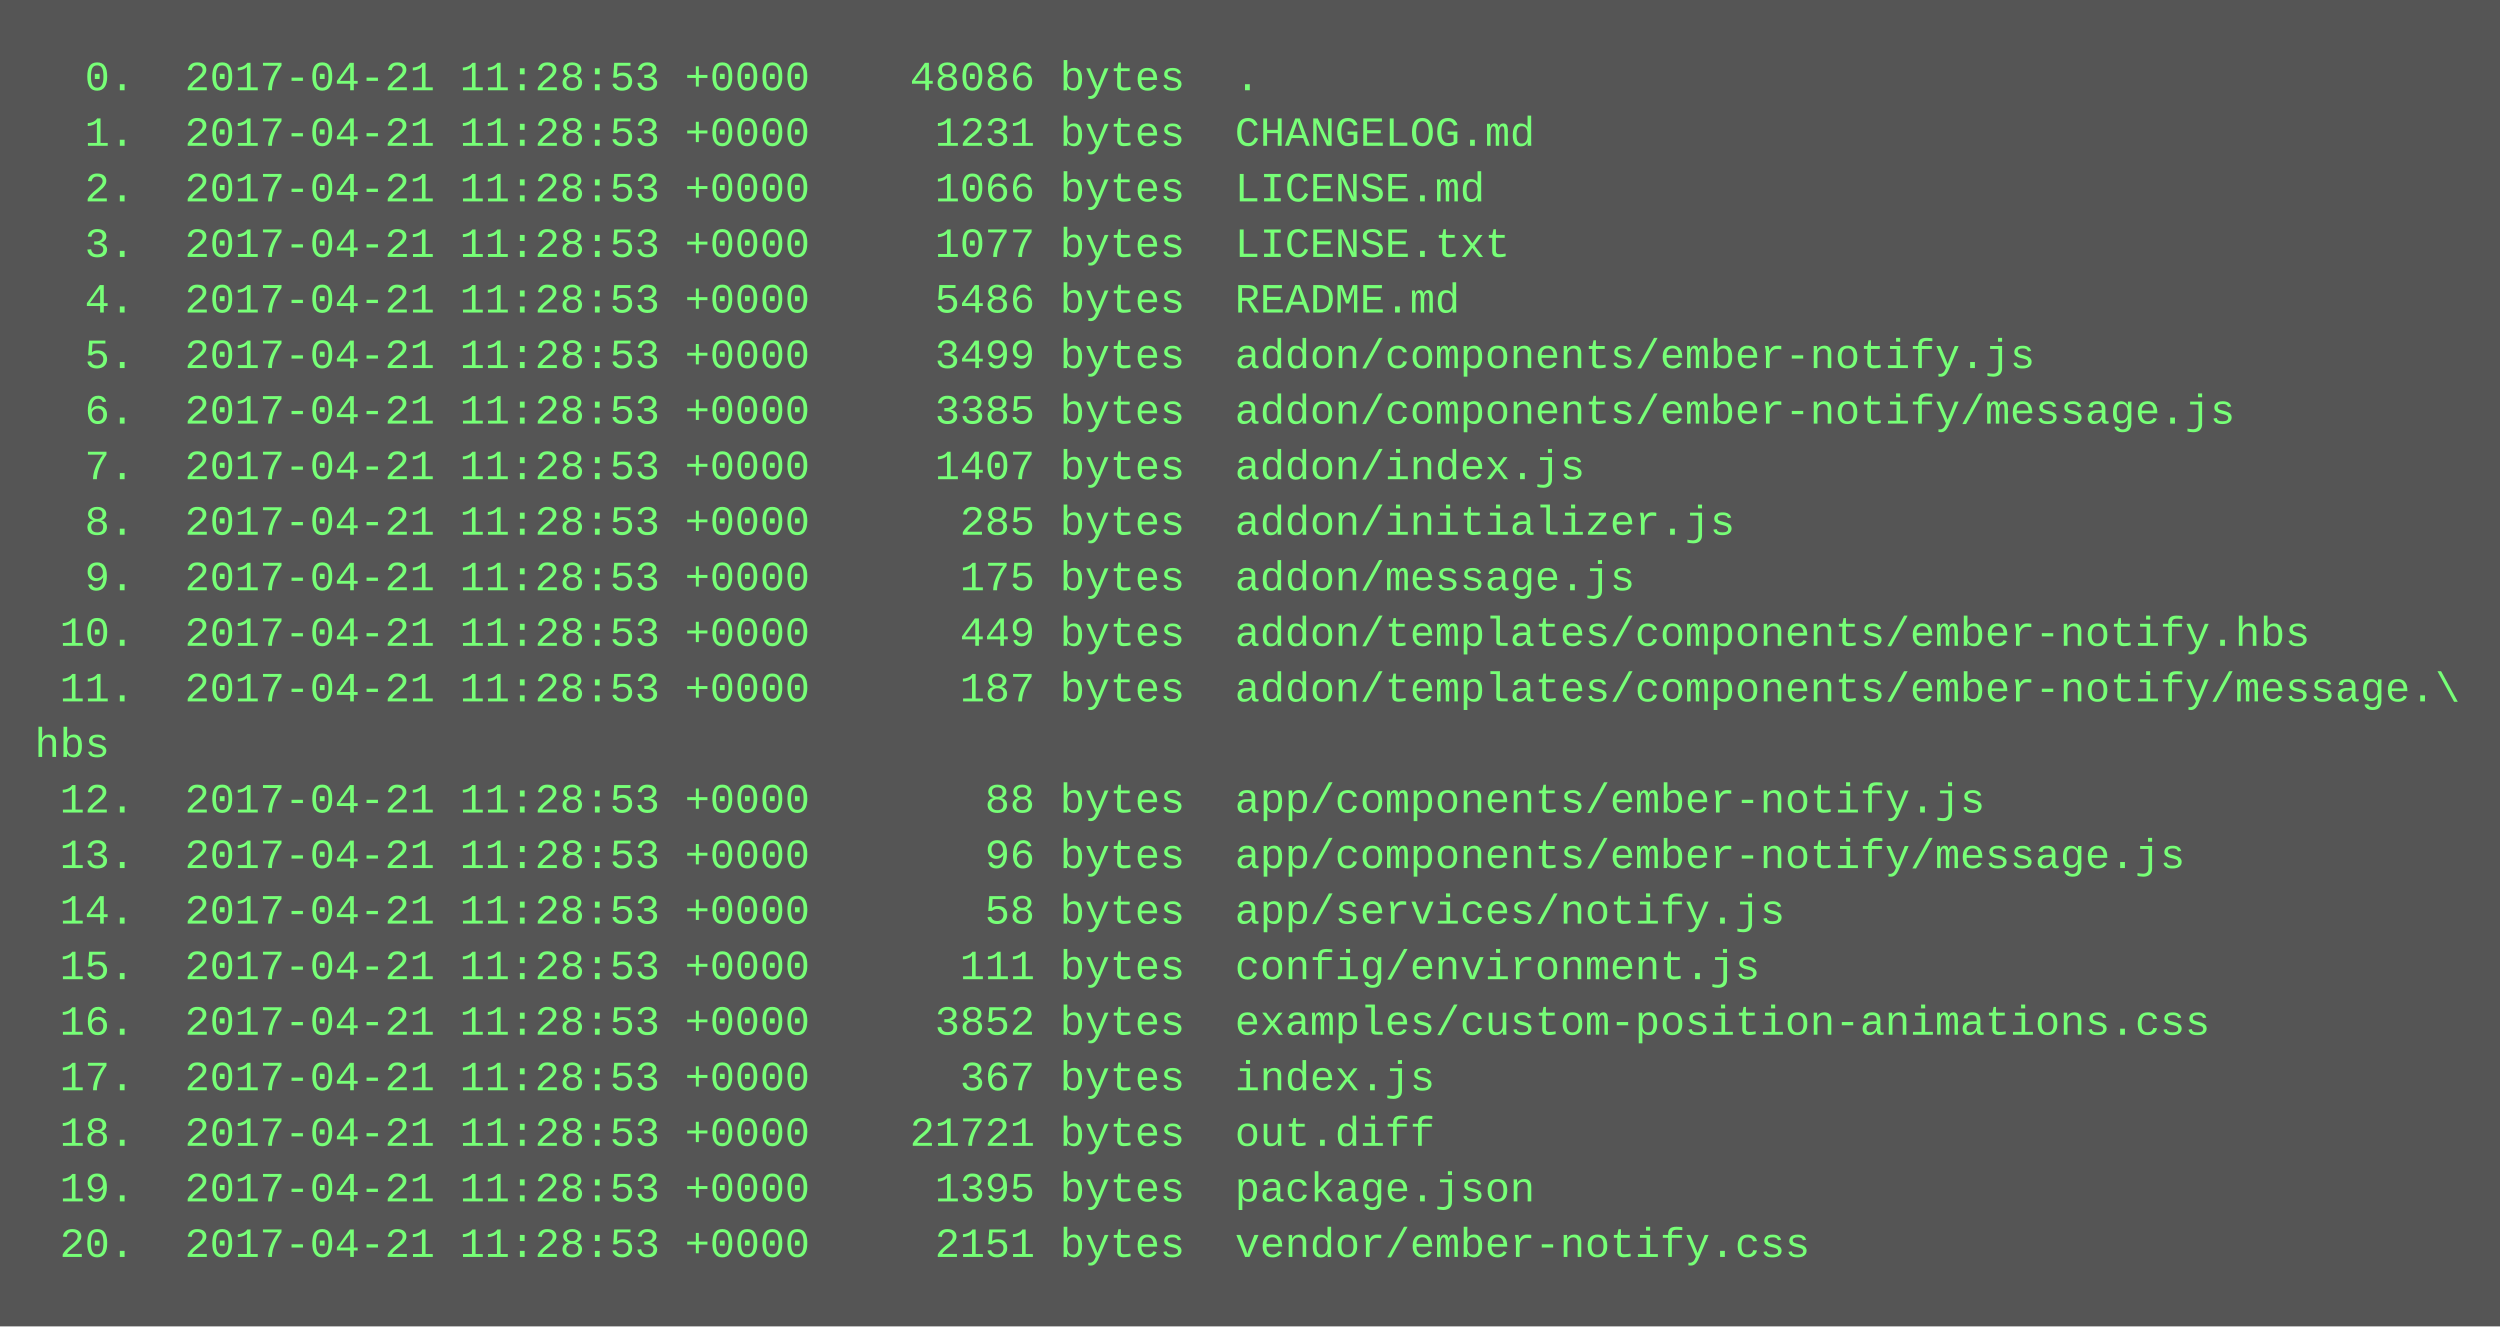
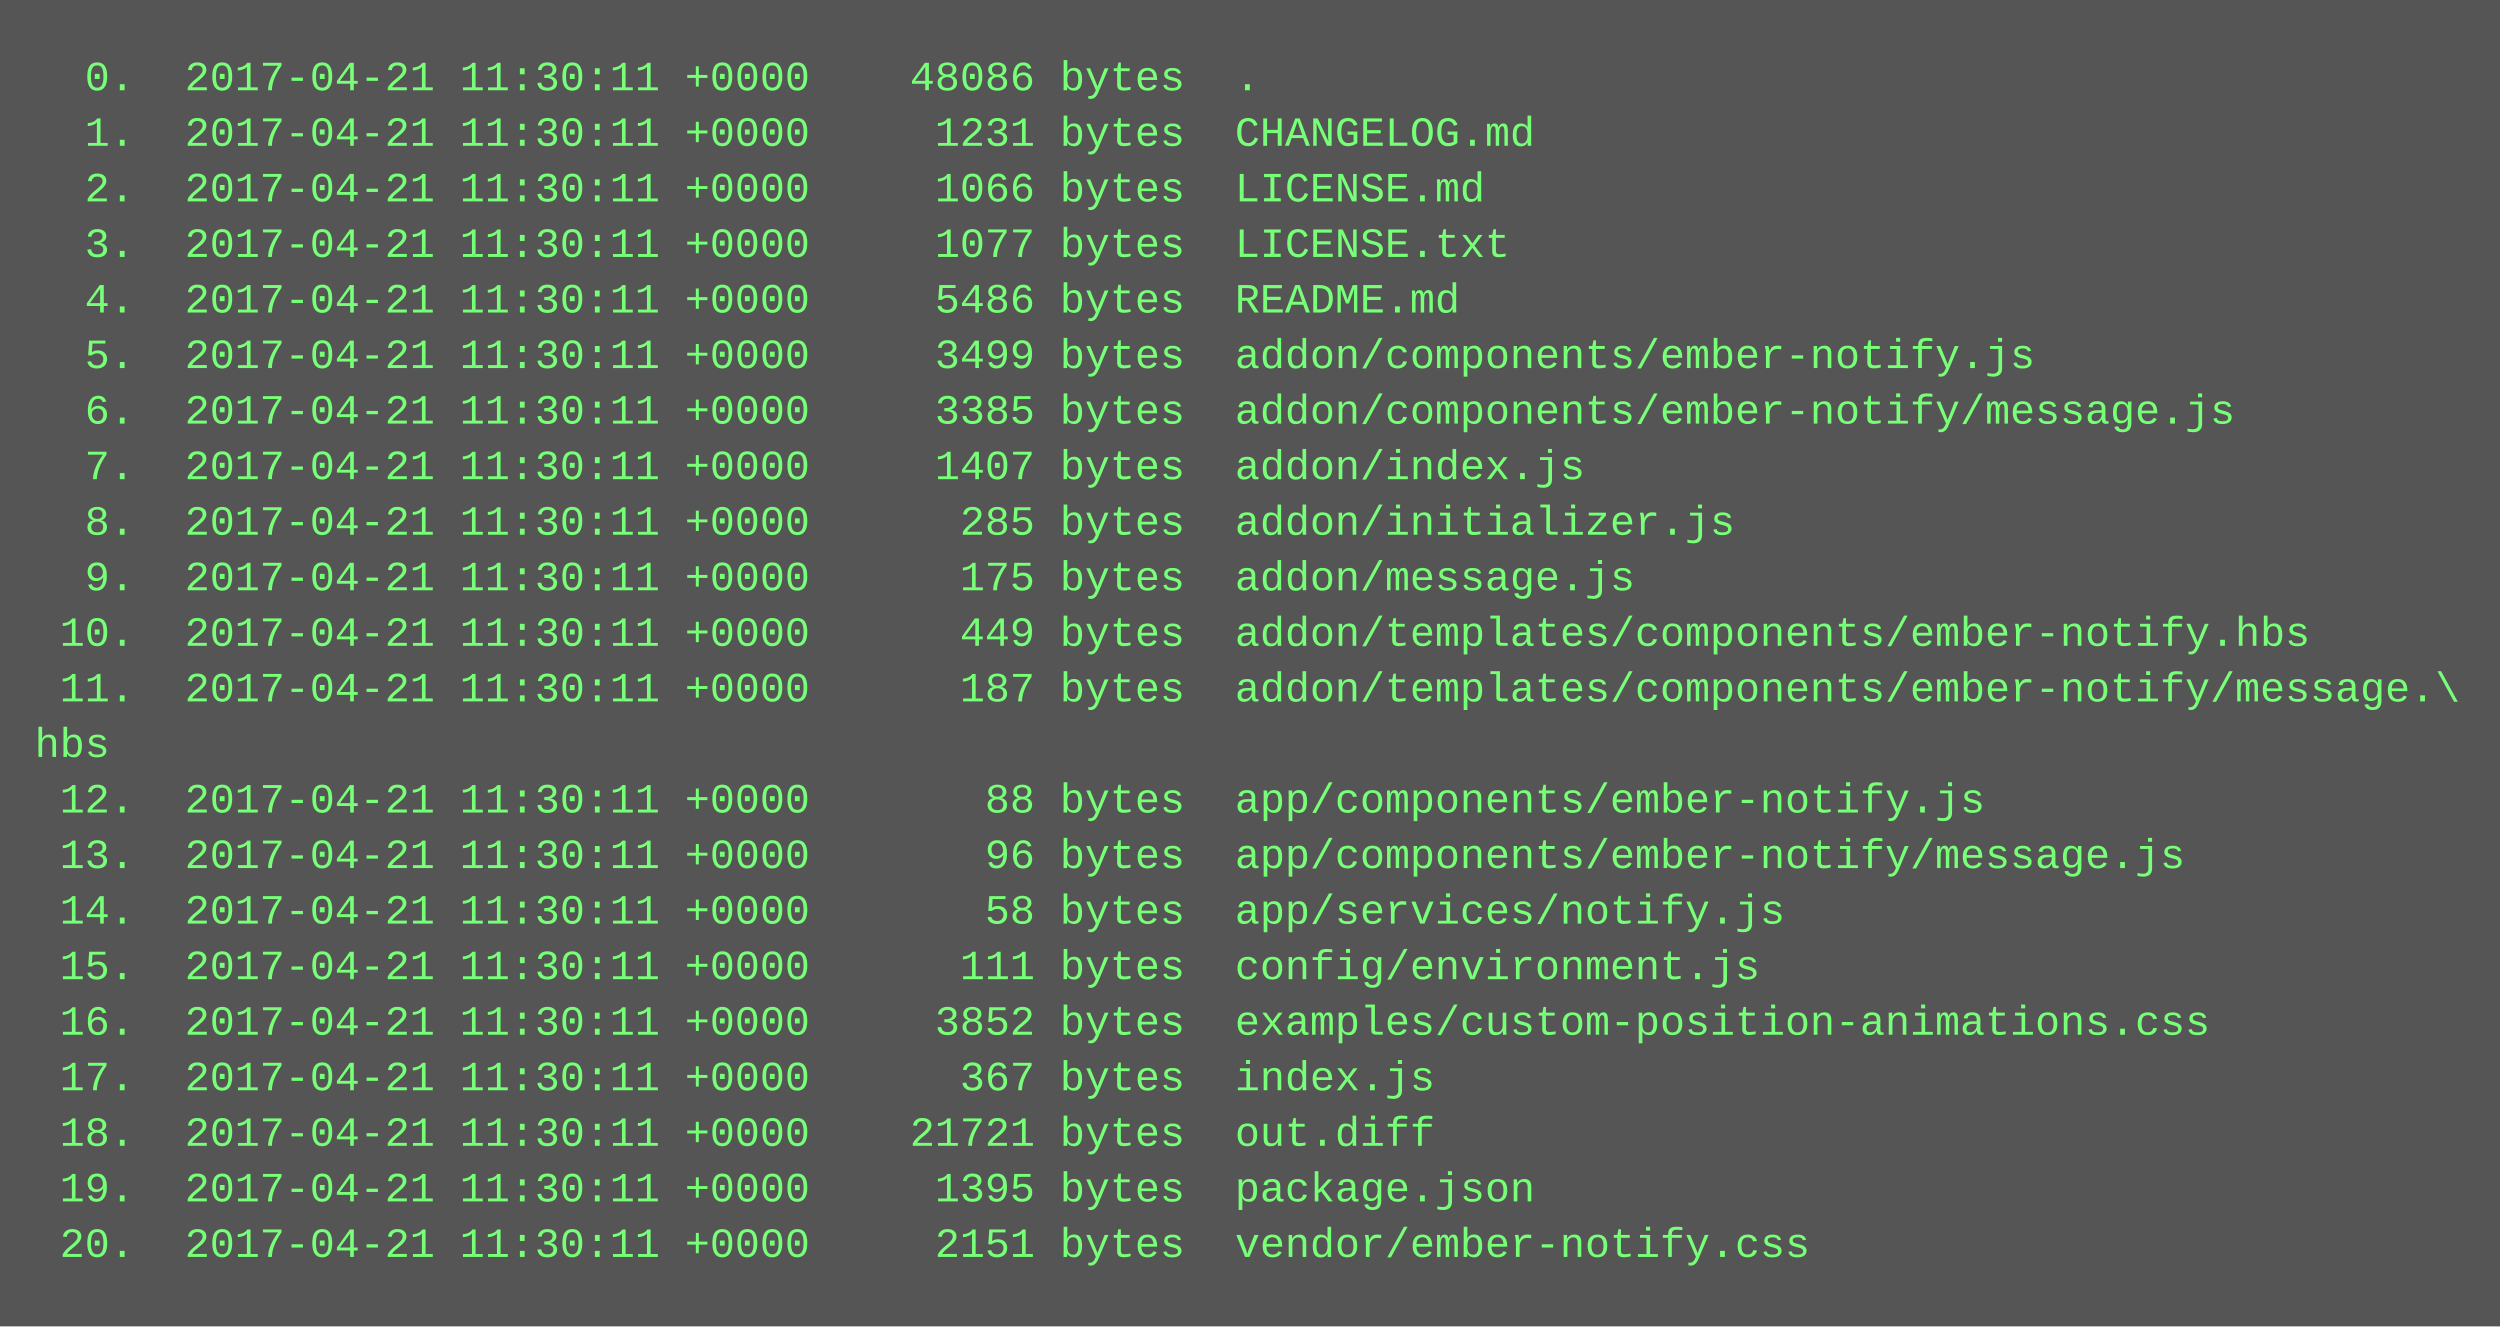
<svg xmlns="http://www.w3.org/2000/svg" height="382" width="720">
  <rect height="382" fill="#555" width="720" />
  <text fill="#7f7" font-family="Courier New" font-size="12" xml:space="preserve">
-     <tspan x="10" y="26">  0.  2017-04-21 11:28:53 +0000    48086 bytes  .</tspan>
-     <tspan x="10" y="42">  1.  2017-04-21 11:28:53 +0000     1231 bytes  CHANGELOG.md</tspan>
-     <tspan x="10" y="58">  2.  2017-04-21 11:28:53 +0000     1066 bytes  LICENSE.md</tspan>
-     <tspan x="10" y="74">  3.  2017-04-21 11:28:53 +0000     1077 bytes  LICENSE.txt</tspan>
-     <tspan x="10" y="90">  4.  2017-04-21 11:28:53 +0000     5486 bytes  README.md</tspan>
-     <tspan x="10" y="106">  5.  2017-04-21 11:28:53 +0000     3499 bytes  addon/components/ember-notify.js</tspan>
-     <tspan x="10" y="122">  6.  2017-04-21 11:28:53 +0000     3385 bytes  addon/components/ember-notify/message.js</tspan>
-     <tspan x="10" y="138">  7.  2017-04-21 11:28:53 +0000     1407 bytes  addon/index.js</tspan>
-     <tspan x="10" y="154">  8.  2017-04-21 11:28:53 +0000      285 bytes  addon/initializer.js</tspan>
-     <tspan x="10" y="170">  9.  2017-04-21 11:28:53 +0000      175 bytes  addon/message.js</tspan>
-     <tspan x="10" y="186"> 10.  2017-04-21 11:28:53 +0000      449 bytes  addon/templates/components/ember-notify.hbs</tspan>
-     <tspan x="10" y="202"> 11.  2017-04-21 11:28:53 +0000      187 bytes  addon/templates/components/ember-notify/message.\</tspan>
+     <tspan x="10" y="26">  0.  2017-04-21 11:30:11 +0000    48086 bytes  .</tspan>
+     <tspan x="10" y="42">  1.  2017-04-21 11:30:11 +0000     1231 bytes  CHANGELOG.md</tspan>
+     <tspan x="10" y="58">  2.  2017-04-21 11:30:11 +0000     1066 bytes  LICENSE.md</tspan>
+     <tspan x="10" y="74">  3.  2017-04-21 11:30:11 +0000     1077 bytes  LICENSE.txt</tspan>
+     <tspan x="10" y="90">  4.  2017-04-21 11:30:11 +0000     5486 bytes  README.md</tspan>
+     <tspan x="10" y="106">  5.  2017-04-21 11:30:11 +0000     3499 bytes  addon/components/ember-notify.js</tspan>
+     <tspan x="10" y="122">  6.  2017-04-21 11:30:11 +0000     3385 bytes  addon/components/ember-notify/message.js</tspan>
+     <tspan x="10" y="138">  7.  2017-04-21 11:30:11 +0000     1407 bytes  addon/index.js</tspan>
+     <tspan x="10" y="154">  8.  2017-04-21 11:30:11 +0000      285 bytes  addon/initializer.js</tspan>
+     <tspan x="10" y="170">  9.  2017-04-21 11:30:11 +0000      175 bytes  addon/message.js</tspan>
+     <tspan x="10" y="186"> 10.  2017-04-21 11:30:11 +0000      449 bytes  addon/templates/components/ember-notify.hbs</tspan>
+     <tspan x="10" y="202"> 11.  2017-04-21 11:30:11 +0000      187 bytes  addon/templates/components/ember-notify/message.\</tspan>
    <tspan x="10" y="218">hbs</tspan>
-     <tspan x="10" y="234"> 12.  2017-04-21 11:28:53 +0000       88 bytes  app/components/ember-notify.js</tspan>
-     <tspan x="10" y="250"> 13.  2017-04-21 11:28:53 +0000       96 bytes  app/components/ember-notify/message.js</tspan>
-     <tspan x="10" y="266"> 14.  2017-04-21 11:28:53 +0000       58 bytes  app/services/notify.js</tspan>
-     <tspan x="10" y="282"> 15.  2017-04-21 11:28:53 +0000      111 bytes  config/environment.js</tspan>
-     <tspan x="10" y="298"> 16.  2017-04-21 11:28:53 +0000     3852 bytes  examples/custom-position-animations.css</tspan>
-     <tspan x="10" y="314"> 17.  2017-04-21 11:28:53 +0000      367 bytes  index.js</tspan>
-     <tspan x="10" y="330"> 18.  2017-04-21 11:28:53 +0000    21721 bytes  out.diff</tspan>
-     <tspan x="10" y="346"> 19.  2017-04-21 11:28:53 +0000     1395 bytes  package.json</tspan>
-     <tspan x="10" y="362"> 20.  2017-04-21 11:28:53 +0000     2151 bytes  vendor/ember-notify.css</tspan>
+     <tspan x="10" y="234"> 12.  2017-04-21 11:30:11 +0000       88 bytes  app/components/ember-notify.js</tspan>
+     <tspan x="10" y="250"> 13.  2017-04-21 11:30:11 +0000       96 bytes  app/components/ember-notify/message.js</tspan>
+     <tspan x="10" y="266"> 14.  2017-04-21 11:30:11 +0000       58 bytes  app/services/notify.js</tspan>
+     <tspan x="10" y="282"> 15.  2017-04-21 11:30:11 +0000      111 bytes  config/environment.js</tspan>
+     <tspan x="10" y="298"> 16.  2017-04-21 11:30:11 +0000     3852 bytes  examples/custom-position-animations.css</tspan>
+     <tspan x="10" y="314"> 17.  2017-04-21 11:30:11 +0000      367 bytes  index.js</tspan>
+     <tspan x="10" y="330"> 18.  2017-04-21 11:30:11 +0000    21721 bytes  out.diff</tspan>
+     <tspan x="10" y="346"> 19.  2017-04-21 11:30:11 +0000     1395 bytes  package.json</tspan>
+     <tspan x="10" y="362"> 20.  2017-04-21 11:30:11 +0000     2151 bytes  vendor/ember-notify.css</tspan>
  </text>
</svg>
